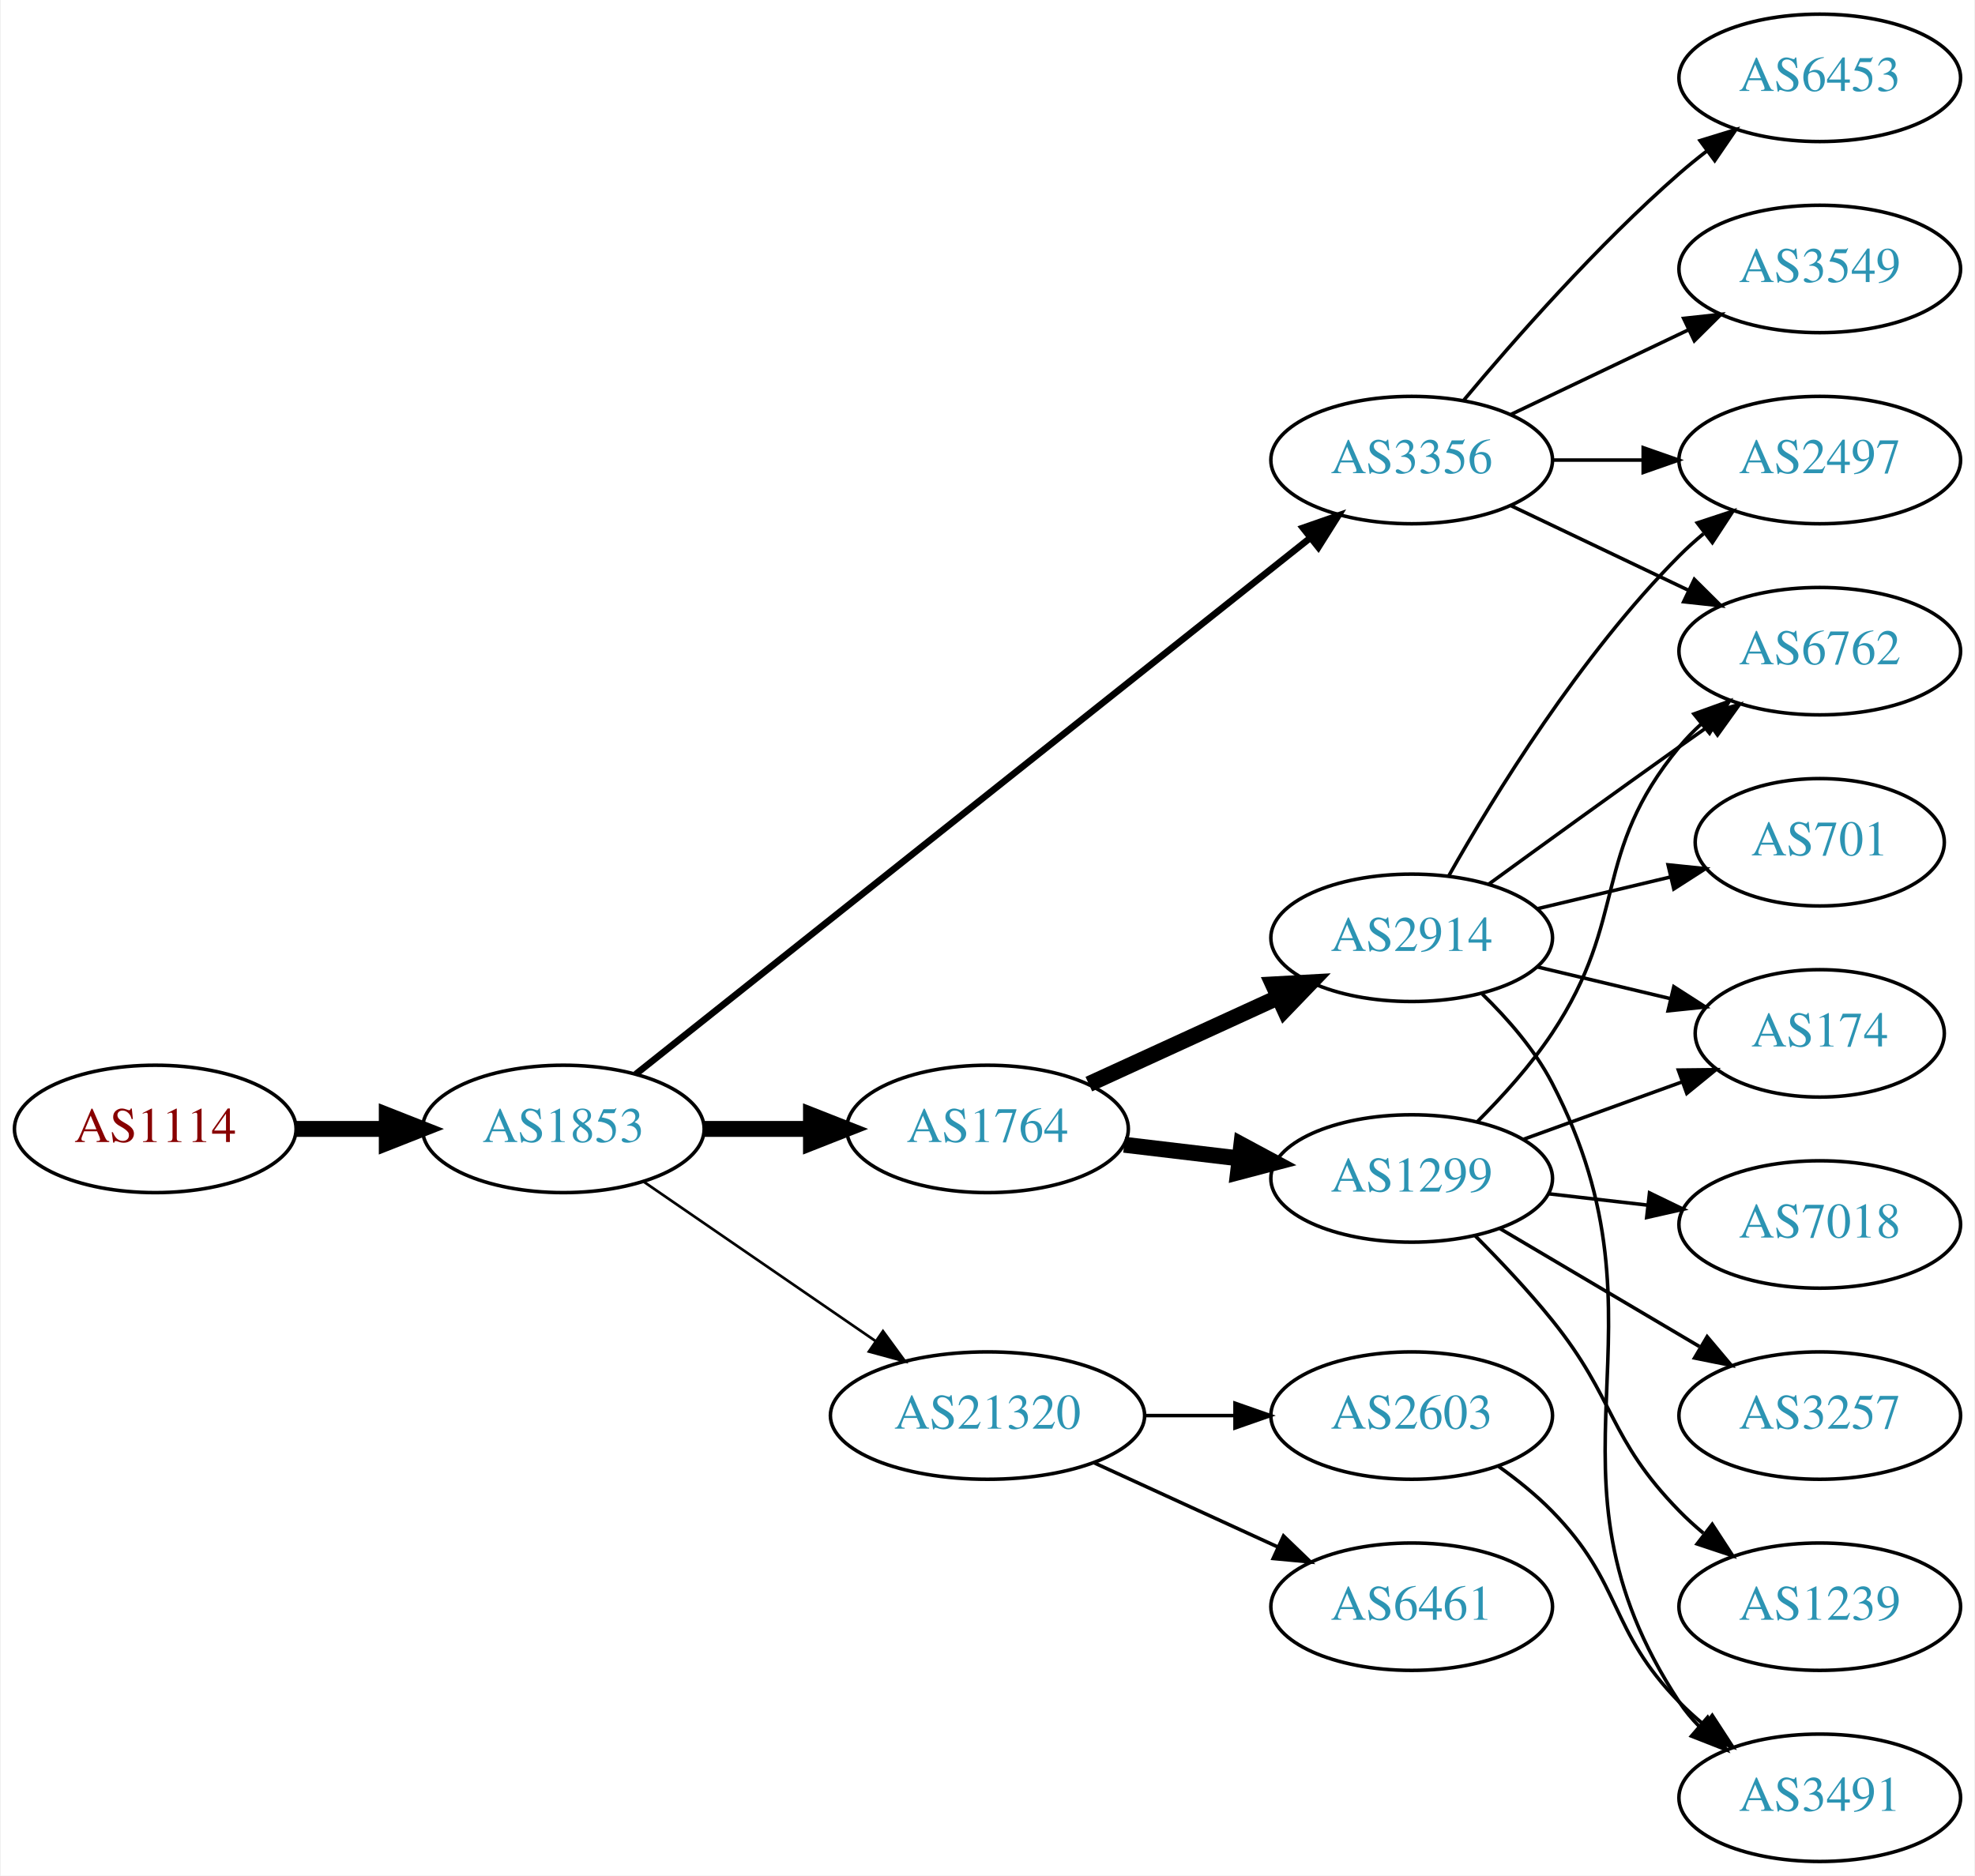
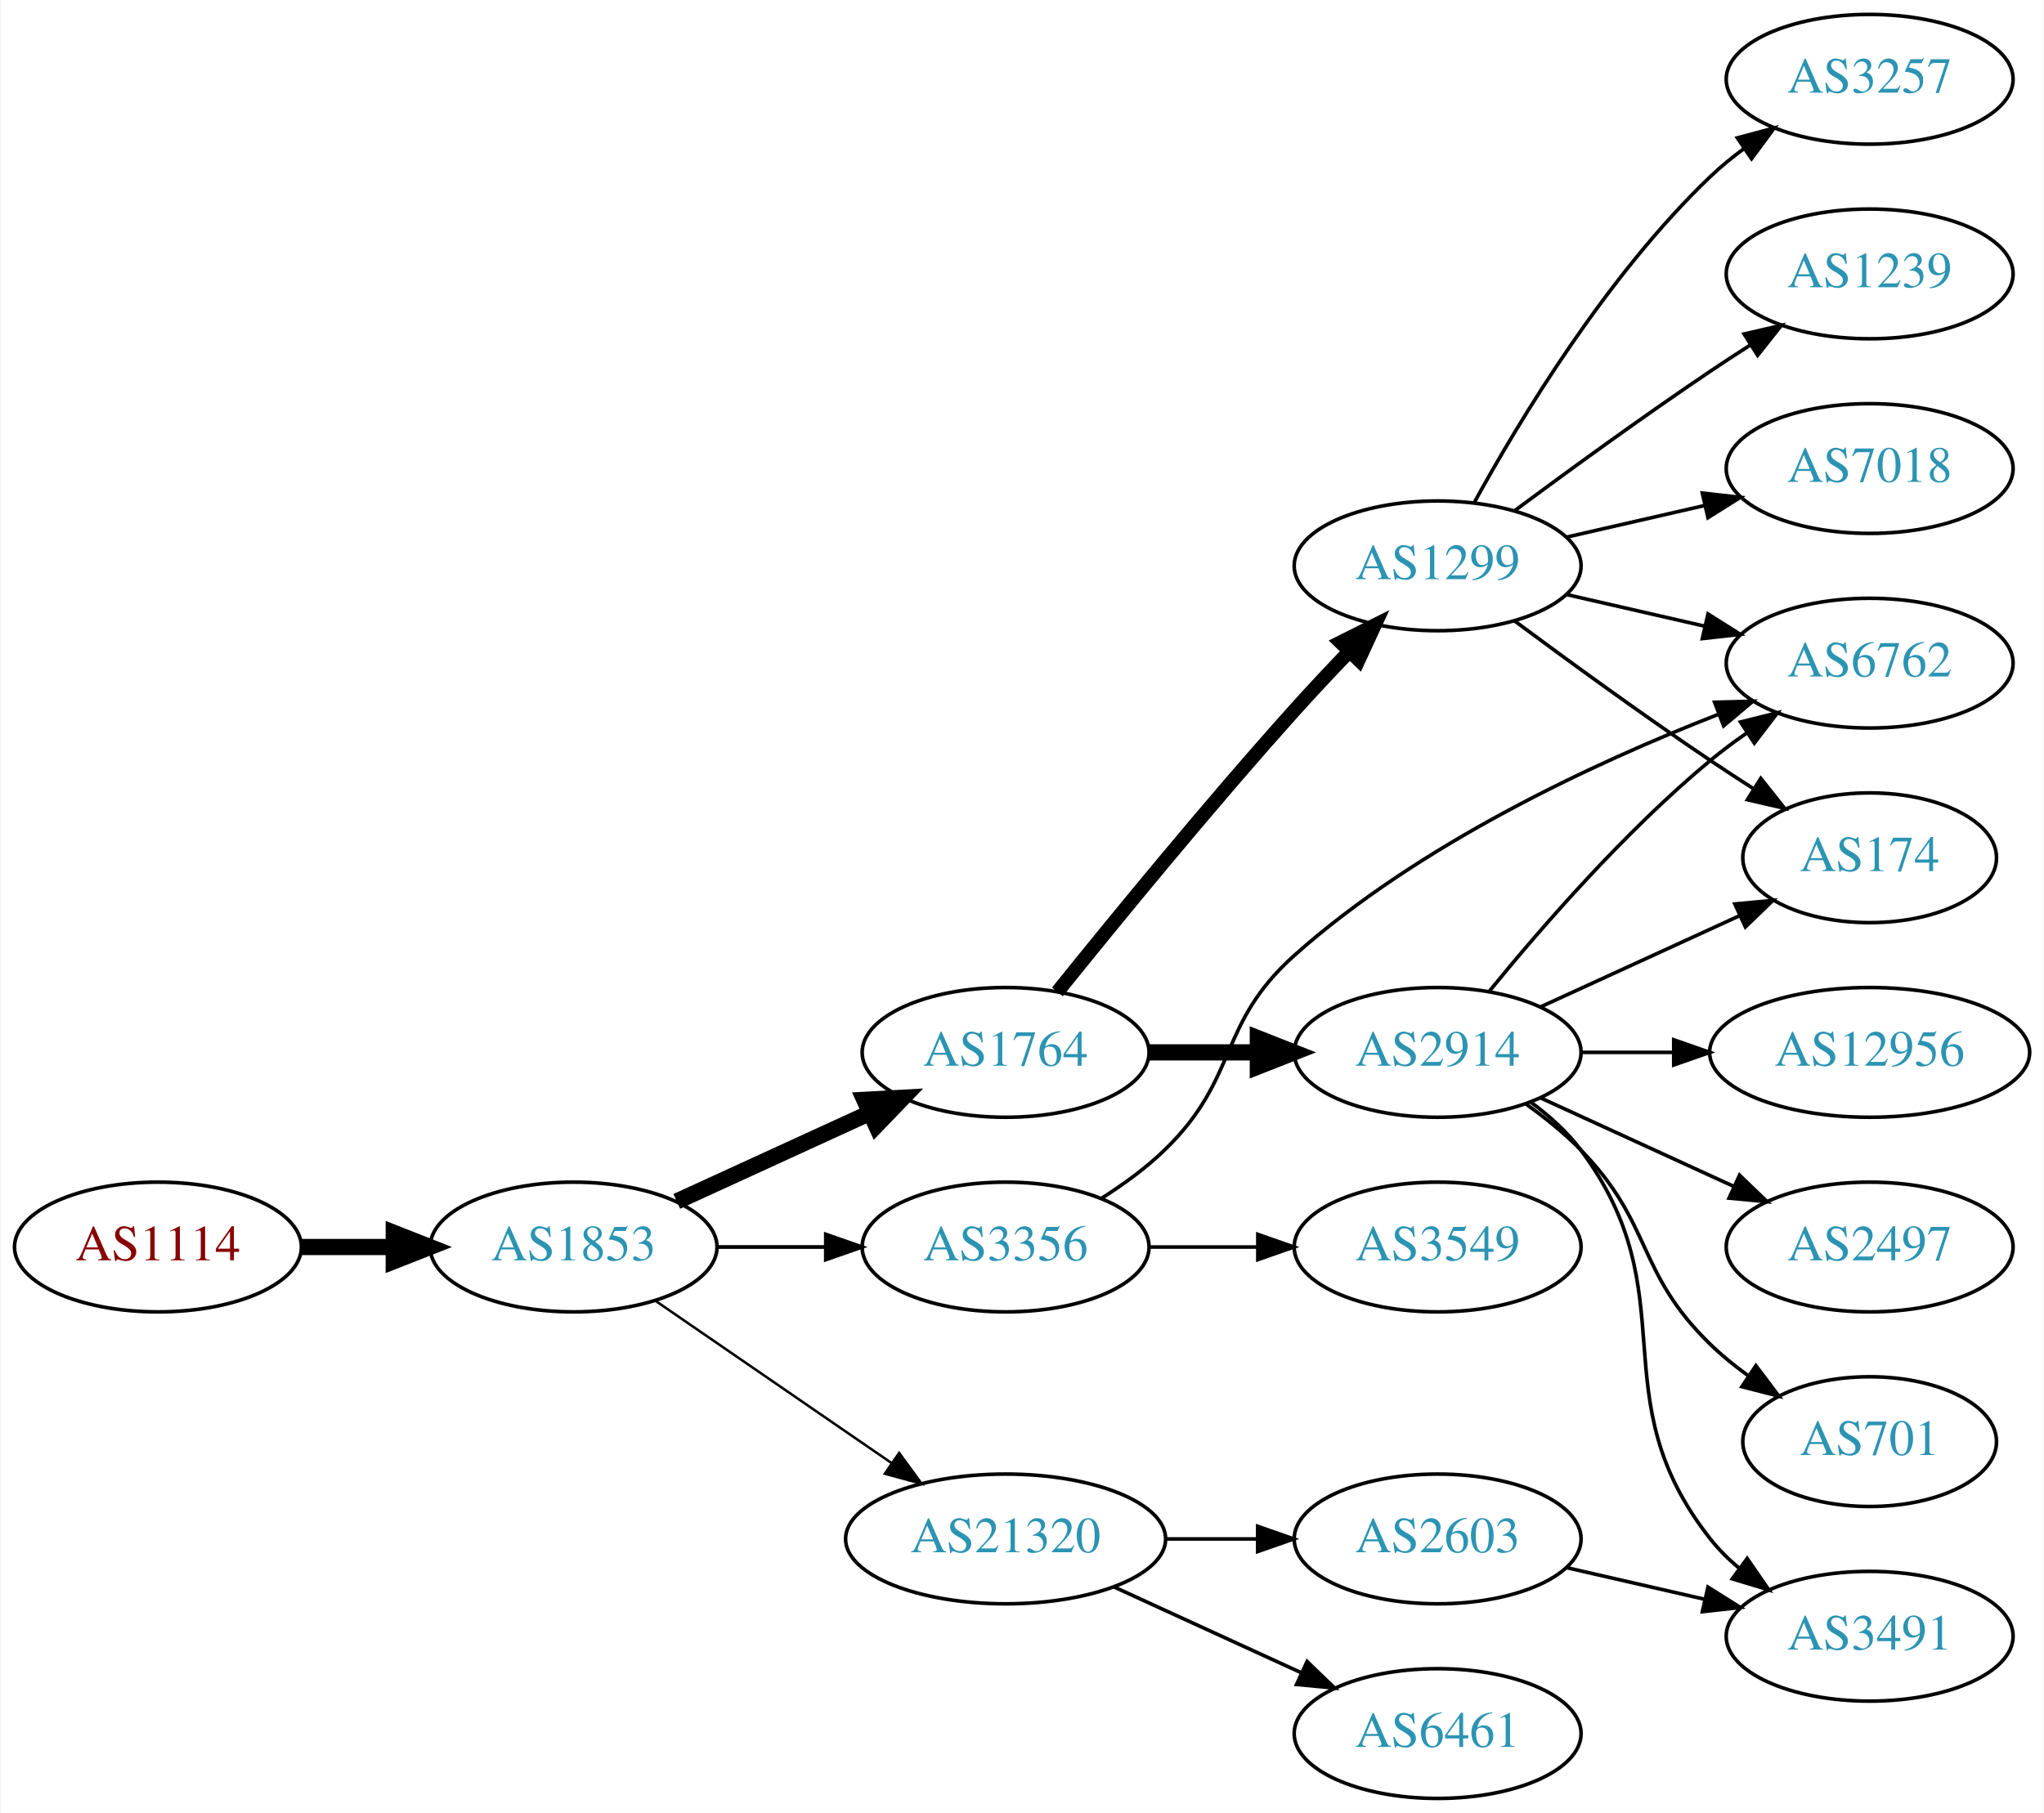
- <svg xmlns="http://www.w3.org/2000/svg" xmlns:xlink="http://www.w3.org/1999/xlink" width="558pt" height="530pt" viewBox="0.00 0.00 557.56 530.00">
-   <g id="graph0" class="graph" transform="scale(1 1) rotate(0) translate(4 526)">
-     <polygon fill="white" stroke="none" points="-4,4 -4,-526 553.564,-526 553.564,4 -4,4" />
+ <svg xmlns="http://www.w3.org/2000/svg" xmlns:xlink="http://www.w3.org/1999/xlink" width="567pt" height="503pt" viewBox="0.00 0.00 566.66 503.00">
+   <g id="graph0" class="graph" transform="scale(1 1) rotate(0) translate(4 499)">
+     <polygon fill="white" stroke="none" points="-4,4 -4,-499 562.663,-499 562.663,4 -4,4" />
    <g id="node1" class="node">
      <g id="a_node1">
        <a xlink:href="/asn/1114" xlink:title="AS1114 ~ Universitaet Graz [AT]">
-           <ellipse fill="#ffffff" stroke="black" cx="39.647" cy="-207" rx="39.794" ry="18" />
-           <text text-anchor="middle" x="39.647" y="-203.3" font-family="Times,serif" font-size="14.00" fill="#880000">AS1114</text>
+           <ellipse fill="#ffffff" stroke="black" cx="39.647" cy="-153" rx="39.794" ry="18" />
+           <text text-anchor="middle" x="39.647" y="-149.3" font-family="Times,serif" font-size="14.00" fill="#880000">AS1114</text>
        </a>
      </g>
    </g>
    <g id="node2" class="node">
      <g id="a_node2">
        <a xlink:href="/asn/1853" xlink:title="AS1853 ~ ACOnet Backbone [AT]">
-           <ellipse fill="#ffffff" stroke="black" cx="154.939" cy="-207" rx="39.794" ry="18" />
-           <text text-anchor="middle" x="154.939" y="-203.3" font-family="Times,serif" font-size="14.00" fill="#2c94b3">AS1853</text>
+           <ellipse fill="#ffffff" stroke="black" cx="154.939" cy="-153" rx="39.794" ry="18" />
+           <text text-anchor="middle" x="154.939" y="-149.3" font-family="Times,serif" font-size="14.00" fill="#2c94b3">AS1853</text>
        </a>
      </g>
    </g>
    <g id="edge1" class="edge">
-       <path fill="none" stroke="black" stroke-width="4.5" d="M79.319,-207C87.522,-207 96.286,-207 104.818,-207" />
-       <polygon fill="black" stroke="black" stroke-width="4.5" points="105.057,-210.938 115.057,-207 105.057,-203.063 105.057,-210.938" />
+       <path fill="none" stroke="black" stroke-width="4.5" d="M79.319,-153C87.522,-153 96.286,-153 104.818,-153" />
+       <polygon fill="black" stroke="black" stroke-width="4.5" points="105.057,-156.938 115.057,-153 105.057,-149.063 105.057,-156.938" />
    </g>
    <g id="node3" class="node">
      <g id="a_node3">
        <a xlink:href="/asn/3356" xlink:title="AS3356 ~ Level 3 Parent, LLC [US]">
-           <ellipse fill="#ffffff" stroke="black" cx="394.625" cy="-396" rx="39.794" ry="18" />
-           <text text-anchor="middle" x="394.625" y="-392.3" font-family="Times,serif" font-size="14.00" fill="#2c94b3">AS3356</text>
+           <ellipse fill="#ffffff" stroke="black" cx="274.782" cy="-153" rx="39.794" ry="18" />
+           <text text-anchor="middle" x="274.782" y="-149.3" font-family="Times,serif" font-size="14.00" fill="#2c94b3">AS3356</text>
        </a>
      </g>
    </g>
    <g id="edge2" class="edge">
-       <path fill="none" stroke="black" stroke-width="1.875" d="M175.39,-222.467C217.523,-255.969 317.335,-335.337 365.995,-374.03" />
-       <polygon fill="black" stroke="black" stroke-width="1.875" points="363.9,-376.835 373.905,-380.32 368.256,-371.356 363.9,-376.835" />
+       <path fill="none" stroke="black" stroke-width="1.038" d="M194.852,-153C204.405,-153 214.755,-153 224.718,-153" />
+       <polygon fill="black" stroke="black" stroke-width="1.038" points="224.91,-156.5 234.91,-153 224.91,-149.5 224.91,-156.5" />
    </g>
    <g id="node4" class="node">
      <g id="a_node4">
        <a xlink:href="/asn/1764" xlink:title="AS1764 ~ NEXTLAYER-AS [AT]">
          <ellipse fill="#ffffff" stroke="black" cx="274.782" cy="-207" rx="39.794" ry="18" />
          <text text-anchor="middle" x="274.782" y="-203.3" font-family="Times,serif" font-size="14.00" fill="#2c94b3">AS1764</text>
        </a>
      </g>
    </g>
    <g id="edge3" class="edge">
-       <path fill="none" stroke="black" stroke-width="4.5" d="M194.852,-207C204.405,-207 214.755,-207 224.718,-207" />
-       <polygon fill="black" stroke="black" stroke-width="4.5" points="224.91,-210.938 234.91,-207 224.91,-203.063 224.91,-210.938" />
+       <path fill="none" stroke="black" stroke-width="4.5" d="M183.568,-165.661C199.525,-172.973 219.796,-182.261 237.079,-190.181" />
+       <polygon fill="black" stroke="black" stroke-width="4.5" points="235.595,-193.832 246.326,-194.419 238.876,-186.673 235.595,-193.832" />
    </g>
    <g id="node5" class="node">
      <g id="a_node5">
        <a xlink:href="/asn/21320" xlink:title="AS21320 ~ GEANT Vereniging [EU]">
-           <ellipse fill="#ffffff" stroke="black" cx="274.782" cy="-126" rx="44.393" ry="18" />
-           <text text-anchor="middle" x="274.782" y="-122.3" font-family="Times,serif" font-size="14.00" fill="#2c94b3">AS21320</text>
+           <ellipse fill="#ffffff" stroke="black" cx="274.782" cy="-72" rx="44.393" ry="18" />
+           <text text-anchor="middle" x="274.782" y="-68.3" font-family="Times,serif" font-size="14.00" fill="#2c94b3">AS21320</text>
        </a>
      </g>
    </g>
    <g id="edge4" class="edge">
-       <path fill="none" stroke="black" stroke-width="0.75" d="M177.554,-192.143C195.926,-179.515 222.519,-161.236 243.095,-147.093" />
-       <polygon fill="black" stroke="black" stroke-width="0.75" points="245.246,-149.862 251.504,-141.313 241.281,-144.093 245.246,-149.862" />
+       <path fill="none" stroke="black" stroke-width="0.692" d="M177.554,-138.143C195.926,-125.515 222.519,-107.236 243.095,-93.093" />
+       <polygon fill="black" stroke="black" stroke-width="0.692" points="245.246,-95.862 251.504,-87.313 241.281,-90.093 245.246,-95.862" />
+     </g>
+     <g id="node6" class="node">
+       <g id="a_node6">
+         <a xlink:href="/asn/6762" xlink:title="AS6762 ~ TELECOM ITALIA SPARKLE S.p.A. [IT]">
+           <ellipse fill="#ffffff" stroke="black" cx="514.467" cy="-315" rx="39.794" ry="18" />
+           <text text-anchor="middle" x="514.467" y="-311.3" font-family="Times,serif" font-size="14.00" fill="#2c94b3">AS6762</text>
+         </a>
+       </g>
+     </g>
+     <g id="edge5" class="edge">
+       <path fill="none" stroke="black" d="M301.311,-166.462C307.474,-170.362 313.775,-174.948 318.978,-180 339.671,-200.094 333.438,-214.816 354.978,-234 389.631,-264.864 438.168,-287.392 472.375,-300.742" />
+       <polygon fill="black" stroke="black" points="471.467,-304.141 482.058,-304.426 473.957,-297.599 471.467,-304.141" />
+     </g>
+     <g id="node7" class="node">
+       <g id="a_node7">
+         <a xlink:href="/asn/3549" xlink:title="AS3549 ~ Level 3 Parent, LLC [US]">
+           <ellipse fill="#ffffff" stroke="black" cx="394.625" cy="-153" rx="39.794" ry="18" />
+           <text text-anchor="middle" x="394.625" y="-149.3" font-family="Times,serif" font-size="14.00" fill="#2c94b3">AS3549</text>
+         </a>
+       </g>
+     </g>
+     <g id="edge6" class="edge">
+       <path fill="none" stroke="black" d="M314.695,-153C324.248,-153 334.598,-153 344.56,-153" />
+       <polygon fill="black" stroke="black" points="344.753,-156.5 354.753,-153 344.753,-149.5 344.753,-156.5" />
    </g>
    <g id="node8" class="node">
      <g id="a_node8">
-         <a xlink:href="/asn/6762" xlink:title="AS6762 ~ TELECOM ITALIA SPARKLE S.p.A. [IT]">
-           <ellipse fill="#ffffff" stroke="black" cx="509.918" cy="-342" rx="39.794" ry="18" />
-           <text text-anchor="middle" x="509.918" y="-338.3" font-family="Times,serif" font-size="14.00" fill="#2c94b3">AS6762</text>
-         </a>
-       </g>
-     </g>
-     <g id="edge22" class="edge">
-       <path fill="none" stroke="black" d="M422.761,-383.066C437.755,-375.919 456.576,-366.948 472.799,-359.215" />
-       <polygon fill="black" stroke="black" points="474.481,-362.291 482.002,-354.829 471.469,-355.972 474.481,-362.291" />
-     </g>
-     <g id="node10" class="node">
-       <g id="a_node10">
-         <a xlink:href="/asn/2497" xlink:title="AS2497 ~ Internet Initiative Japan Inc. [JP]">
-           <ellipse fill="#ffffff" stroke="black" cx="509.918" cy="-396" rx="39.794" ry="18" />
-           <text text-anchor="middle" x="509.918" y="-392.3" font-family="Times,serif" font-size="14.00" fill="#2c94b3">AS2497</text>
-         </a>
-       </g>
-     </g>
-     <g id="edge23" class="edge">
-       <path fill="none" stroke="black" d="M434.297,-396C442.5,-396 451.264,-396 459.796,-396" />
-       <polygon fill="black" stroke="black" points="460.035,-399.5 470.035,-396 460.035,-392.5 460.035,-399.5" />
-     </g>
-     <g id="node18" class="node">
-       <g id="a_node18">
-         <a xlink:href="/asn/6453" xlink:title="AS6453 ~ TATA COMMUNICATIONS (AMERICA) INC [US]">
-           <ellipse fill="#ffffff" stroke="black" cx="509.918" cy="-504" rx="39.794" ry="18" />
-           <text text-anchor="middle" x="509.918" y="-500.3" font-family="Times,serif" font-size="14.00" fill="#2c94b3">AS6453</text>
-         </a>
-       </g>
-     </g>
-     <g id="edge20" class="edge">
-       <path fill="none" stroke="black" d="M409.255,-412.817C423.537,-429.929 447.084,-456.745 470.271,-477 472.737,-479.154 475.375,-481.294 478.073,-483.372" />
-       <polygon fill="black" stroke="black" points="476.098,-486.264 486.227,-489.37 480.246,-480.625 476.098,-486.264" />
-     </g>
-     <g id="node19" class="node">
-       <g id="a_node19">
-         <a xlink:href="/asn/3549" xlink:title="AS3549 ~ Level 3 Parent, LLC [US]">
-           <ellipse fill="#ffffff" stroke="black" cx="509.918" cy="-450" rx="39.794" ry="18" />
-           <text text-anchor="middle" x="509.918" y="-446.3" font-family="Times,serif" font-size="14.00" fill="#2c94b3">AS3549</text>
-         </a>
-       </g>
-     </g>
-     <g id="edge21" class="edge">
-       <path fill="none" stroke="black" d="M422.761,-408.934C437.755,-416.081 456.576,-425.052 472.799,-432.785" />
-       <polygon fill="black" stroke="black" points="471.469,-436.028 482.002,-437.171 474.481,-429.709 471.469,-436.028" />
-     </g>
-     <g id="node6" class="node">
-       <g id="a_node6">
+         <a xlink:href="/asn/1299" xlink:title="AS1299 ~ Telia Carrier [EU]">
+           <ellipse fill="#ffffff" stroke="black" cx="394.625" cy="-342" rx="39.794" ry="18" />
+           <text text-anchor="middle" x="394.625" y="-338.3" font-family="Times,serif" font-size="14.00" fill="#2c94b3">AS1299</text>
+         </a>
+       </g>
+     </g>
+     <g id="edge7" class="edge">
+       <path fill="none" stroke="black" stroke-width="3.857" d="M289.157,-223.787C304.62,-243.019 331.023,-275.316 354.978,-302 359.745,-307.311 364.981,-312.889 370.018,-318.137" />
+       <polygon fill="black" stroke="black" stroke-width="3.857" points="367.703,-320.778 377.176,-325.522 372.729,-315.905 367.703,-320.778" />
+     </g>
+     <g id="node9" class="node">
+       <g id="a_node9">
        <a xlink:href="/asn/2914" xlink:title="AS2914 ~ NTT America, Inc. [US]">
-           <ellipse fill="#ffffff" stroke="black" cx="394.625" cy="-261" rx="39.794" ry="18" />
-           <text text-anchor="middle" x="394.625" y="-257.3" font-family="Times,serif" font-size="14.00" fill="#2c94b3">AS2914</text>
-         </a>
-       </g>
-     </g>
-     <g id="edge5" class="edge">
-       <path fill="none" stroke="black" stroke-width="4.5" d="M303.411,-219.661C319.368,-226.973 339.638,-236.261 356.921,-244.181" />
-       <polygon fill="black" stroke="black" stroke-width="4.5" points="355.438,-247.832 366.169,-248.419 358.718,-240.673 355.438,-247.832" />
-     </g>
-     <g id="node7" class="node">
-       <g id="a_node7">
-         <a xlink:href="/asn/1299" xlink:title="AS1299 ~ Telia Carrier [EU]">
-           <ellipse fill="#ffffff" stroke="black" cx="394.625" cy="-193" rx="39.794" ry="18" />
-           <text text-anchor="middle" x="394.625" y="-189.3" font-family="Times,serif" font-size="14.00" fill="#2c94b3">AS1299</text>
-         </a>
-       </g>
-     </g>
-     <g id="edge6" class="edge">
-       <path fill="none" stroke="black" stroke-width="4.5" d="M313.392,-202.532C323.703,-201.307 335.021,-199.962 345.821,-198.679" />
-       <polygon fill="black" stroke="black" stroke-width="4.5" points="346.502,-202.564 355.968,-197.474 345.573,-194.744 346.502,-202.564" />
-     </g>
-     <g id="node13" class="node">
-       <g id="a_node13">
-         <a xlink:href="/asn/2603" xlink:title="AS2603 ~ NORDUnet [NO]">
-           <ellipse fill="#ffffff" stroke="black" cx="394.625" cy="-126" rx="39.794" ry="18" />
-           <text text-anchor="middle" x="394.625" y="-122.3" font-family="Times,serif" font-size="14.00" fill="#2c94b3">AS2603</text>
-         </a>
-       </g>
-     </g>
-     <g id="edge12" class="edge">
-       <path fill="none" stroke="black" d="M318.993,-126C327.306,-126 336.068,-126 344.551,-126" />
-       <polygon fill="black" stroke="black" points="344.709,-129.5 354.709,-126 344.709,-122.5 344.709,-129.5" />
+           <ellipse fill="#ffffff" stroke="black" cx="394.625" cy="-207" rx="39.794" ry="18" />
+           <text text-anchor="middle" x="394.625" y="-203.3" font-family="Times,serif" font-size="14.00" fill="#2c94b3">AS2914</text>
+         </a>
+       </g>
+     </g>
+     <g id="edge8" class="edge">
+       <path fill="none" stroke="black" stroke-width="4.5" d="M314.695,-207C324.248,-207 334.598,-207 344.56,-207" />
+       <polygon fill="black" stroke="black" stroke-width="4.5" points="344.753,-210.938 354.753,-207 344.753,-203.063 344.753,-210.938" />
    </g>
    <g id="node14" class="node">
      <g id="a_node14">
        <a xlink:href="/asn/6461" xlink:title="AS6461 ~ Zayo Bandwidth [US]">
+           <ellipse fill="#ffffff" stroke="black" cx="394.625" cy="-18" rx="39.794" ry="18" />
+           <text text-anchor="middle" x="394.625" y="-14.3" font-family="Times,serif" font-size="14.00" fill="#2c94b3">AS6461</text>
+         </a>
+       </g>
+     </g>
+     <g id="edge14" class="edge">
+       <path fill="none" stroke="black" d="M304.912,-58.652C320.523,-51.498 339.92,-42.609 356.593,-34.969" />
+       <polygon fill="black" stroke="black" points="358.412,-37.986 366.045,-30.638 355.496,-31.622 358.412,-37.986" />
+     </g>
+     <g id="node15" class="node">
+       <g id="a_node15">
+         <a xlink:href="/asn/2603" xlink:title="AS2603 ~ NORDUnet [NO]">
          <ellipse fill="#ffffff" stroke="black" cx="394.625" cy="-72" rx="39.794" ry="18" />
-           <text text-anchor="middle" x="394.625" y="-68.3" font-family="Times,serif" font-size="14.00" fill="#2c94b3">AS6461</text>
-         </a>
-       </g>
-     </g>
-     <g id="edge13" class="edge">
-       <path fill="none" stroke="black" d="M304.912,-112.652C320.523,-105.498 339.92,-96.609 356.593,-88.969" />
-       <polygon fill="black" stroke="black" points="358.412,-91.986 366.045,-84.638 355.496,-85.622 358.412,-91.986" />
-     </g>
-     <g id="edge7" class="edge">
-       <path fill="none" stroke="black" d="M416.473,-276.222C431.407,-287.091 452.02,-302.025 470.271,-315 473.091,-317.005 476.034,-319.085 478.983,-321.159" />
-       <polygon fill="black" stroke="black" points="477.01,-324.05 487.207,-326.926 481.029,-318.319 477.01,-324.05" />
-     </g>
-     <g id="node9" class="node">
-       <g id="a_node9">
-         <a xlink:href="/asn/174" xlink:title="AS174 ~ Cogent Communications [US]">
-           <ellipse fill="#ffffff" stroke="black" cx="509.918" cy="-234" rx="35.194" ry="18" />
-           <text text-anchor="middle" x="509.918" y="-230.3" font-family="Times,serif" font-size="14.00" fill="#2c94b3">AS174</text>
-         </a>
-       </g>
-     </g>
-     <g id="edge8" class="edge">
-       <path fill="none" stroke="black" d="M430.232,-252.752C442.026,-249.942 455.331,-246.771 467.599,-243.847" />
-       <polygon fill="black" stroke="black" points="468.687,-247.186 477.604,-241.463 467.065,-240.376 468.687,-247.186" />
+           <text text-anchor="middle" x="394.625" y="-68.3" font-family="Times,serif" font-size="14.00" fill="#2c94b3">AS2603</text>
+         </a>
+       </g>
+     </g>
+     <g id="edge15" class="edge">
+       <path fill="none" stroke="black" d="M318.993,-72C327.306,-72 336.068,-72 344.551,-72" />
+       <polygon fill="black" stroke="black" points="344.709,-75.5 354.709,-72 344.709,-68.5 344.709,-75.5" />
+     </g>
+     <g id="edge12" class="edge">
+       <path fill="none" stroke="black" d="M430.344,-334.045C442.344,-331.296 455.965,-328.175 468.657,-325.267" />
+       <polygon fill="black" stroke="black" points="469.623,-328.636 478.589,-322.991 468.06,-321.813 469.623,-328.636" />
+     </g>
+     <g id="node10" class="node">
+       <g id="a_node10">
+         <a xlink:href="/asn/7018" xlink:title="AS7018 ~ AT&amp;T Services, Inc. [US]">
+           <ellipse fill="#ffffff" stroke="black" cx="514.467" cy="-369" rx="39.794" ry="18" />
+           <text text-anchor="middle" x="514.467" y="-365.3" font-family="Times,serif" font-size="14.00" fill="#2c94b3">AS7018</text>
+         </a>
+       </g>
    </g>
    <g id="edge9" class="edge">
-       <path fill="none" stroke="black" d="M405.084,-278.49C417.866,-301.096 442.298,-340.886 470.271,-369 472.382,-371.121 474.678,-373.188 477.063,-375.171" />
-       <polygon fill="black" stroke="black" points="475.316,-378.242 485.379,-381.556 479.579,-372.69 475.316,-378.242" />
+       <path fill="none" stroke="black" d="M430.344,-349.955C442.344,-352.704 455.965,-355.825 468.657,-358.733" />
+       <polygon fill="black" stroke="black" points="468.06,-362.187 478.589,-361.009 469.623,-355.364 468.06,-362.187" />
    </g>
    <g id="node11" class="node">
      <g id="a_node11">
-         <a xlink:href="/asn/701" xlink:title="AS701 ~ UUNET [US]">
-           <ellipse fill="#ffffff" stroke="black" cx="509.918" cy="-288" rx="35.194" ry="18" />
-           <text text-anchor="middle" x="509.918" y="-284.3" font-family="Times,serif" font-size="14.00" fill="#2c94b3">AS701</text>
+         <a xlink:href="/asn/174" xlink:title="AS174 ~ Cogent Communications [US]">
+           <ellipse fill="#ffffff" stroke="black" cx="514.467" cy="-261" rx="35.194" ry="18" />
+           <text text-anchor="middle" x="514.467" y="-257.3" font-family="Times,serif" font-size="14.00" fill="#2c94b3">AS174</text>
        </a>
      </g>
    </g>
    <g id="edge10" class="edge">
-       <path fill="none" stroke="black" d="M430.232,-269.248C442.026,-272.058 455.331,-275.229 467.599,-278.153" />
-       <polygon fill="black" stroke="black" points="467.065,-281.624 477.604,-280.537 468.687,-274.814 467.065,-281.624" />
+       <path fill="none" stroke="black" d="M415.955,-326.723C430.817,-315.696 451.562,-300.593 470.271,-288 474.088,-285.431 478.138,-282.79 482.169,-280.214" />
+       <polygon fill="black" stroke="black" points="484.273,-283.025 490.863,-274.729 480.538,-277.105 484.273,-283.025" />
    </g>
    <g id="node12" class="node">
      <g id="a_node12">
-         <a xlink:href="/asn/3491" xlink:title="AS3491 ~ PCCW Global, Inc. [US]">
-           <ellipse fill="#ffffff" stroke="black" cx="509.918" cy="-18" rx="39.794" ry="18" />
-           <text text-anchor="middle" x="509.918" y="-14.3" font-family="Times,serif" font-size="14.00" fill="#2c94b3">AS3491</text>
+         <a xlink:href="/asn/3257" xlink:title="AS3257 ~ GTT [DE]">
+           <ellipse fill="#ffffff" stroke="black" cx="514.467" cy="-477" rx="39.794" ry="18" />
+           <text text-anchor="middle" x="514.467" y="-473.3" font-family="Times,serif" font-size="14.00" fill="#2c94b3">AS3257</text>
        </a>
      </g>
    </g>
    <g id="edge11" class="edge">
-       <path fill="none" stroke="black" d="M414.554,-245.133C421.759,-238.135 429.399,-229.374 434.271,-220 470.895,-149.544 426.626,-111.336 470.271,-45 471.874,-42.564 473.779,-40.283 475.871,-38.162" />
-       <polygon fill="black" stroke="black" points="478.239,-40.741 483.538,-31.567 473.674,-35.434 478.239,-40.741" />
+       <path fill="none" stroke="black" d="M404.866,-359.713C417.411,-382.561 441.588,-422.611 470.271,-450 473.139,-452.739 476.328,-455.347 479.637,-457.785" />
+       <polygon fill="black" stroke="black" points="477.761,-460.742 487.996,-463.477 481.7,-454.956 477.761,-460.742" />
+     </g>
+     <g id="node13" class="node">
+       <g id="a_node13">
+         <a xlink:href="/asn/1239" xlink:title="AS1239 ~ Sprint [US]">
+           <ellipse fill="#ffffff" stroke="black" cx="514.467" cy="-423" rx="39.794" ry="18" />
+           <text text-anchor="middle" x="514.467" y="-419.3" font-family="Times,serif" font-size="14.00" fill="#2c94b3">AS1239</text>
+         </a>
+       </g>
+     </g>
+     <g id="edge13" class="edge">
+       <path fill="none" stroke="black" d="M415.955,-357.277C430.817,-368.304 451.562,-383.407 470.271,-396 473.82,-398.389 477.57,-400.839 481.319,-403.242" />
+       <polygon fill="black" stroke="black" points="479.645,-406.325 489.967,-408.712 483.387,-400.409 479.645,-406.325" />
    </g>
    <g id="edge17" class="edge">
-       <path fill="none" stroke="black" d="M413.181,-209.054C420.338,-216.212 428.311,-225.041 434.271,-234 456.092,-266.8 445.206,-284.606 470.271,-315 472.126,-317.25 474.213,-319.396 476.432,-321.424" />
-       <polygon fill="black" stroke="black" points="474.368,-324.256 484.337,-327.844 478.781,-318.823 474.368,-324.256" />
-     </g>
-     <g id="edge16" class="edge">
-       <path fill="none" stroke="black" d="M426.283,-204.095C440.02,-209.067 456.361,-214.98 470.87,-220.231" />
-       <polygon fill="black" stroke="black" points="469.973,-223.628 480.568,-223.74 472.355,-217.046 469.973,-223.628" />
-     </g>
-     <g id="node15" class="node">
-       <g id="a_node15">
-         <a xlink:href="/asn/3257" xlink:title="AS3257 ~ GTT [DE]">
-           <ellipse fill="#ffffff" stroke="black" cx="509.918" cy="-126" rx="39.794" ry="18" />
-           <text text-anchor="middle" x="509.918" y="-122.3" font-family="Times,serif" font-size="14.00" fill="#2c94b3">AS3257</text>
-         </a>
-       </g>
-     </g>
-     <g id="edge15" class="edge">
-       <path fill="none" stroke="black" d="M419.651,-178.791C436.023,-169.109 457.911,-156.165 475.915,-145.518" />
-       <polygon fill="black" stroke="black" points="478.1,-148.292 484.926,-140.188 474.537,-142.266 478.1,-148.292" />
+       <path fill="none" stroke="black" d="M409.044,-224.065C423.158,-241.375 446.573,-268.345 470.271,-288 473.487,-290.668 476.988,-293.27 480.558,-295.741" />
+       <polygon fill="black" stroke="black" points="478.636,-298.666 488.915,-301.236 482.482,-292.817 478.636,-298.666" />
+     </g>
+     <g id="edge19" class="edge">
+       <path fill="none" stroke="black" d="M423.253,-219.661C439.67,-227.183 460.651,-236.798 478.248,-244.861" />
+       <polygon fill="black" stroke="black" points="477.076,-248.174 487.625,-249.158 479.993,-241.811 477.076,-248.174" />
    </g>
    <g id="node16" class="node">
      <g id="a_node16">
-         <a xlink:href="/asn/1239" xlink:title="AS1239 ~ Sprint [US]">
-           <ellipse fill="#ffffff" stroke="black" cx="509.918" cy="-72" rx="39.794" ry="18" />
-           <text text-anchor="middle" x="509.918" y="-68.3" font-family="Times,serif" font-size="14.00" fill="#2c94b3">AS1239</text>
-         </a>
-       </g>
-     </g>
-     <g id="edge18" class="edge">
-       <path fill="none" stroke="black" d="M412.495,-176.881C419.535,-169.82 427.608,-161.272 434.271,-153 452.365,-130.537 450.099,-119.617 470.271,-99 472.364,-96.861 474.647,-94.782 477.024,-92.79" />
-       <polygon fill="black" stroke="black" points="479.542,-95.268 485.323,-86.389 475.267,-89.725 479.542,-95.268" />
+         <a xlink:href="/asn/3491" xlink:title="AS3491 ~ PCCW Global, Inc. [US]">
+           <ellipse fill="#ffffff" stroke="black" cx="514.467" cy="-45" rx="39.794" ry="18" />
+           <text text-anchor="middle" x="514.467" y="-41.3" font-family="Times,serif" font-size="14.00" fill="#2c94b3">AS3491</text>
+         </a>
+       </g>
+     </g>
+     <g id="edge20" class="edge">
+       <path fill="none" stroke="black" d="M420.555,-193.118C425.631,-189.389 430.549,-184.984 434.271,-180 464.542,-139.458 438.972,-111.754 470.271,-72 472.596,-69.047 475.34,-66.33 478.299,-63.853" />
+       <polygon fill="black" stroke="black" points="480.492,-66.585 486.496,-57.855 476.358,-60.936 480.492,-66.585" />
    </g>
    <g id="node17" class="node">
      <g id="a_node17">
-         <a xlink:href="/asn/7018" xlink:title="AS7018 ~ AT&amp;T Services, Inc. [US]">
-           <ellipse fill="#ffffff" stroke="black" cx="509.918" cy="-180" rx="39.794" ry="18" />
-           <text text-anchor="middle" x="509.918" y="-176.3" font-family="Times,serif" font-size="14.00" fill="#2c94b3">AS7018</text>
-         </a>
-       </g>
-     </g>
-     <g id="edge19" class="edge">
-       <path fill="none" stroke="black" d="M433.349,-188.671C442.331,-187.641 452.029,-186.528 461.387,-185.454" />
-       <polygon fill="black" stroke="black" points="461.822,-188.927 471.357,-184.31 461.024,-181.973 461.822,-188.927" />
-     </g>
-     <g id="edge14" class="edge">
-       <path fill="none" stroke="black" d="M419.219,-111.611C424.475,-107.852 429.806,-103.563 434.271,-99 454.443,-78.383 450.099,-65.617 470.271,-45 472.364,-42.861 474.647,-40.782 477.024,-38.79" />
-       <polygon fill="black" stroke="black" points="479.542,-41.268 485.323,-32.389 475.267,-35.725 479.542,-41.268" />
+         <a xlink:href="/asn/12956" xlink:title="AS12956 ~ TELXIUS [ES]">
+           <ellipse fill="#ffffff" stroke="black" cx="514.467" cy="-207" rx="44.393" ry="18" />
+           <text text-anchor="middle" x="514.467" y="-203.3" font-family="Times,serif" font-size="14.00" fill="#2c94b3">AS12956</text>
+         </a>
+       </g>
+     </g>
+     <g id="edge18" class="edge">
+       <path fill="none" stroke="black" d="M434.537,-207C442.64,-207 451.315,-207 459.841,-207" />
+       <polygon fill="black" stroke="black" points="460.119,-210.5 470.119,-207 460.119,-203.5 460.119,-210.5" />
+     </g>
+     <g id="node18" class="node">
+       <g id="a_node18">
+         <a xlink:href="/asn/2497" xlink:title="AS2497 ~ Internet Initiative Japan Inc. [JP]">
+           <ellipse fill="#ffffff" stroke="black" cx="514.467" cy="-153" rx="39.794" ry="18" />
+           <text text-anchor="middle" x="514.467" y="-149.3" font-family="Times,serif" font-size="14.00" fill="#2c94b3">AS2497</text>
+         </a>
+       </g>
+     </g>
+     <g id="edge21" class="edge">
+       <path fill="none" stroke="black" d="M423.253,-194.339C439.21,-187.027 459.481,-177.739 476.764,-169.819" />
+       <polygon fill="black" stroke="black" points="478.378,-172.929 486.011,-165.581 475.462,-166.565 478.378,-172.929" />
+     </g>
+     <g id="node19" class="node">
+       <g id="a_node19">
+         <a xlink:href="/asn/701" xlink:title="AS701 ~ UUNET [US]">
+           <ellipse fill="#ffffff" stroke="black" cx="514.467" cy="-99" rx="35.194" ry="18" />
+           <text text-anchor="middle" x="514.467" y="-95.3" font-family="Times,serif" font-size="14.00" fill="#2c94b3">AS701</text>
+         </a>
+       </g>
+     </g>
+     <g id="edge22" class="edge">
+       <path fill="none" stroke="black" d="M419.219,-192.611C424.475,-188.852 429.806,-184.563 434.271,-180 454.443,-159.383 449.578,-146.094 470.271,-126 473.499,-122.866 477.15,-119.911 480.928,-117.188" />
+       <polygon fill="black" stroke="black" points="482.907,-120.075 489.288,-111.617 479.025,-114.25 482.907,-120.075" />
+     </g>
+     <g id="edge16" class="edge">
+       <path fill="none" stroke="black" d="M430.344,-64.045C442.344,-61.296 455.965,-58.175 468.657,-55.267" />
+       <polygon fill="black" stroke="black" points="469.623,-58.636 478.589,-52.991 468.06,-51.813 469.623,-58.636" />
    </g>
  </g>
</svg>
